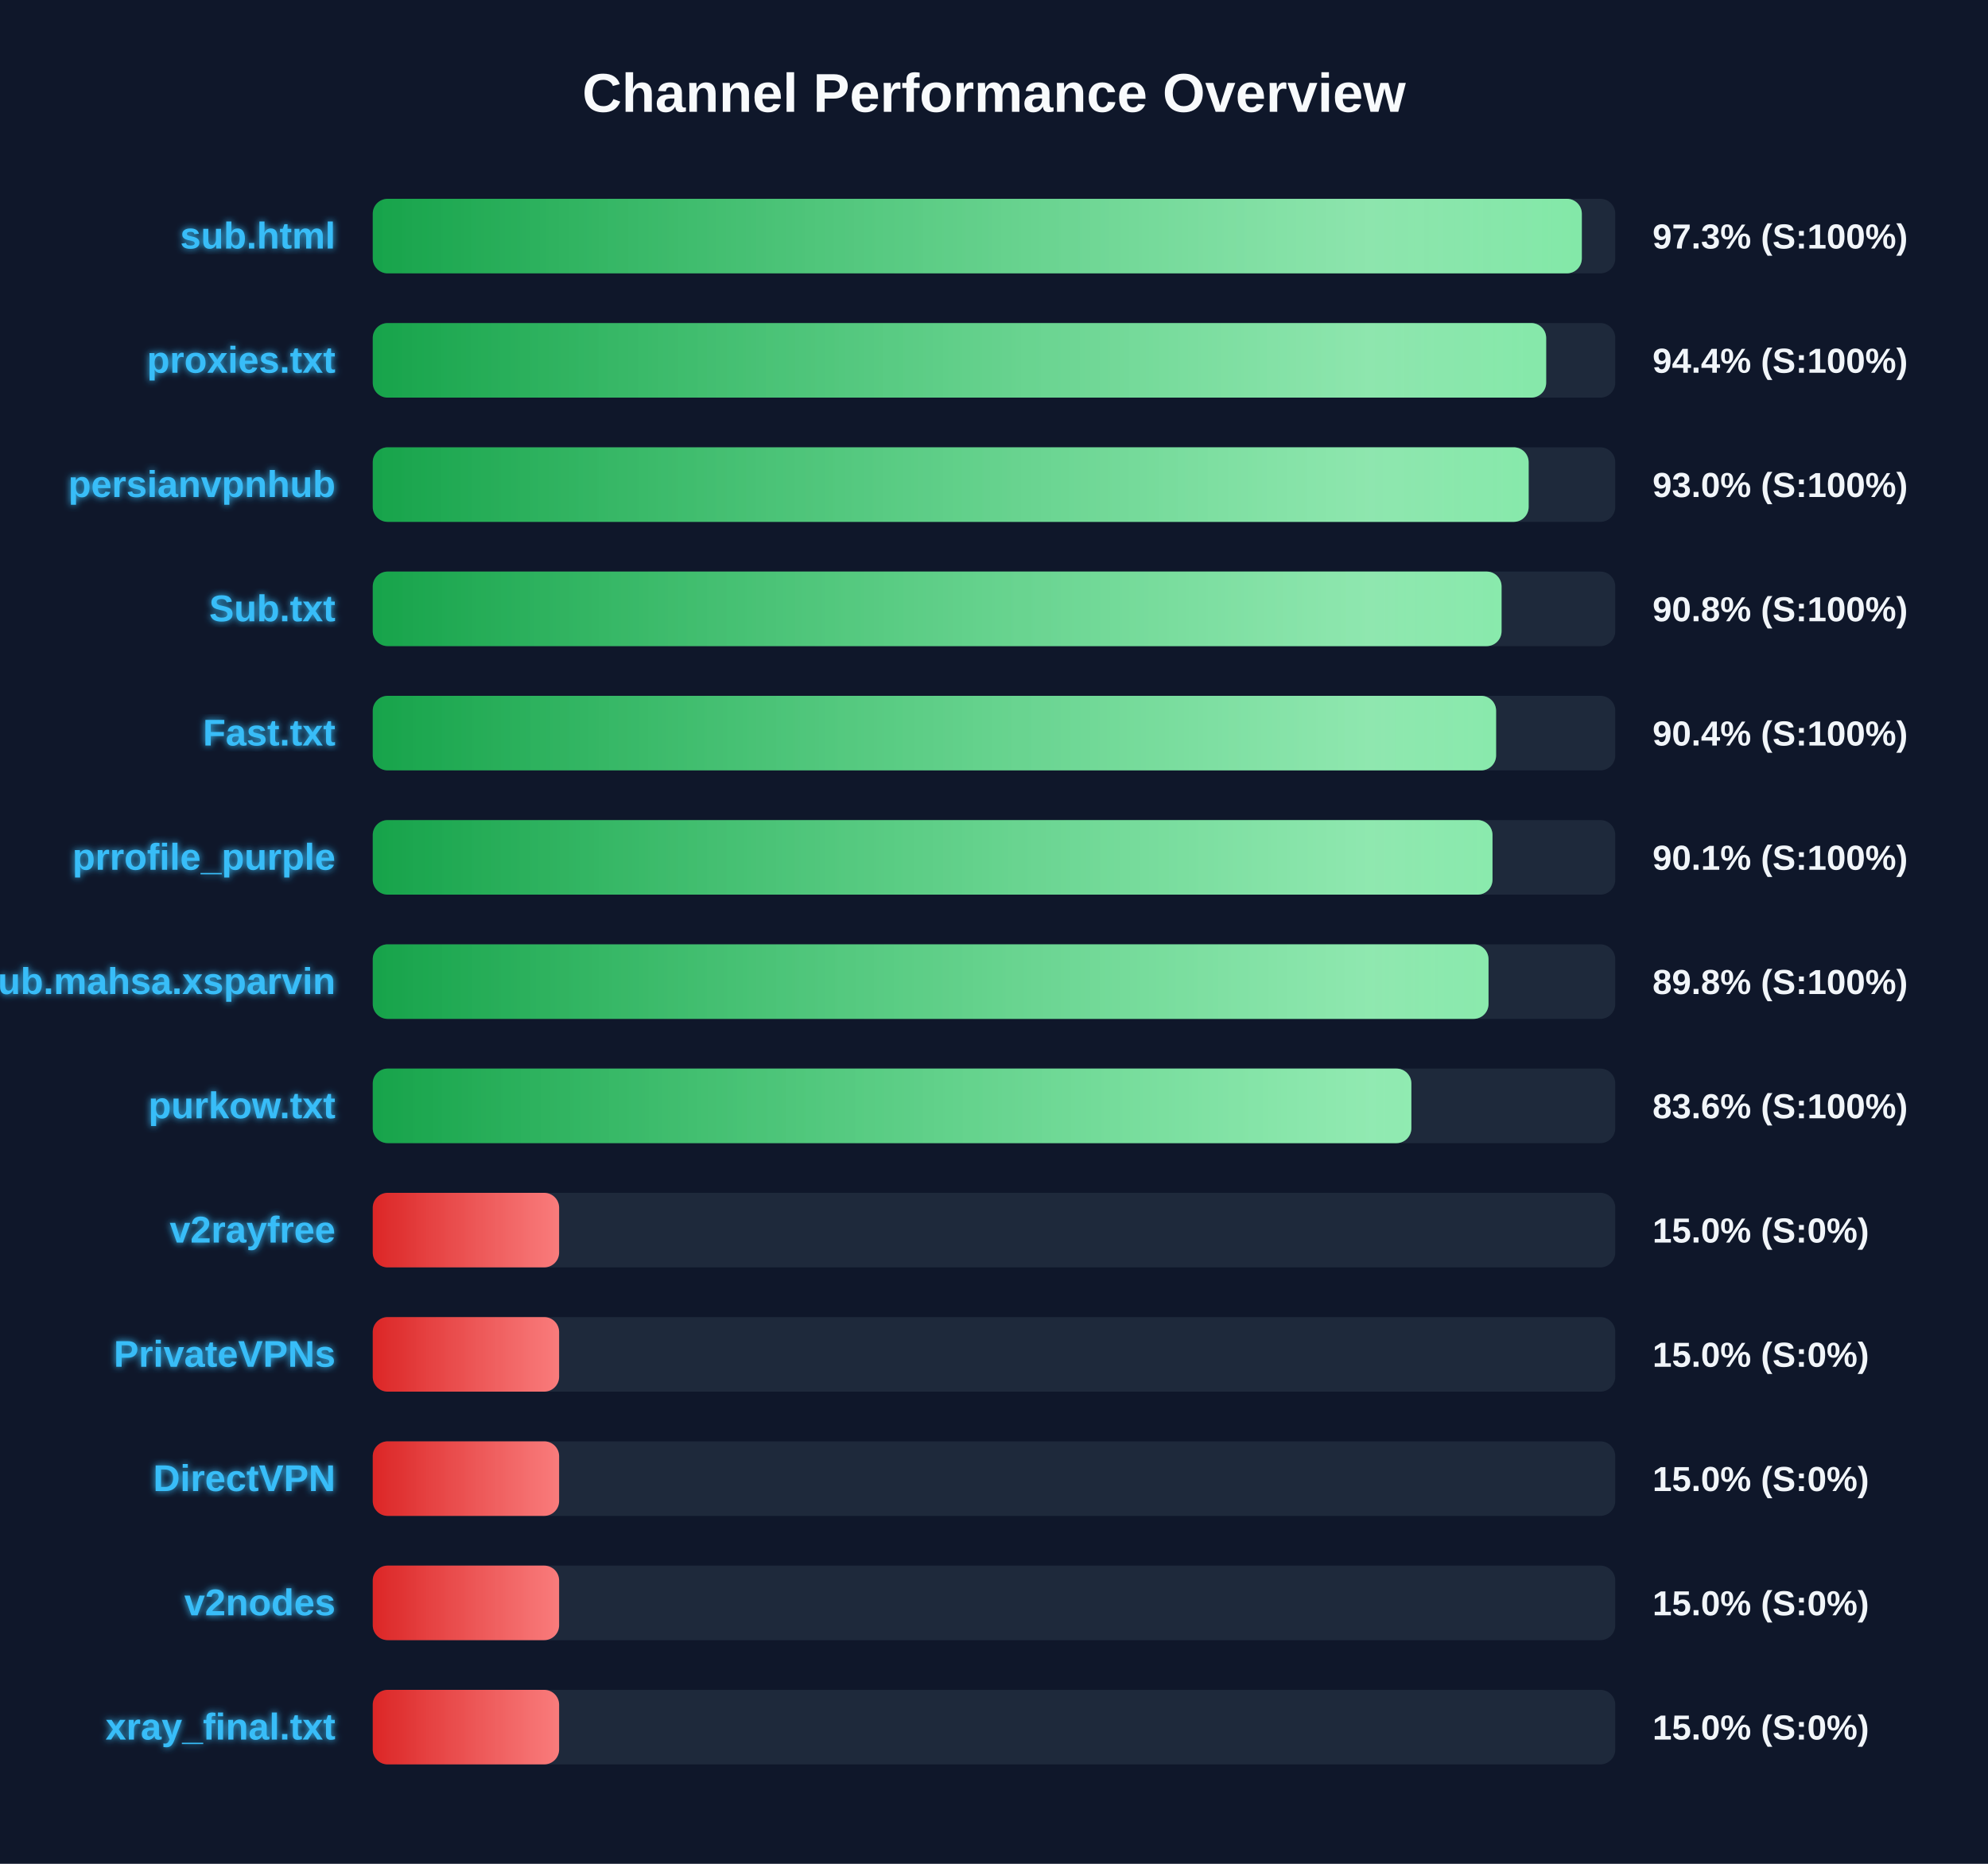
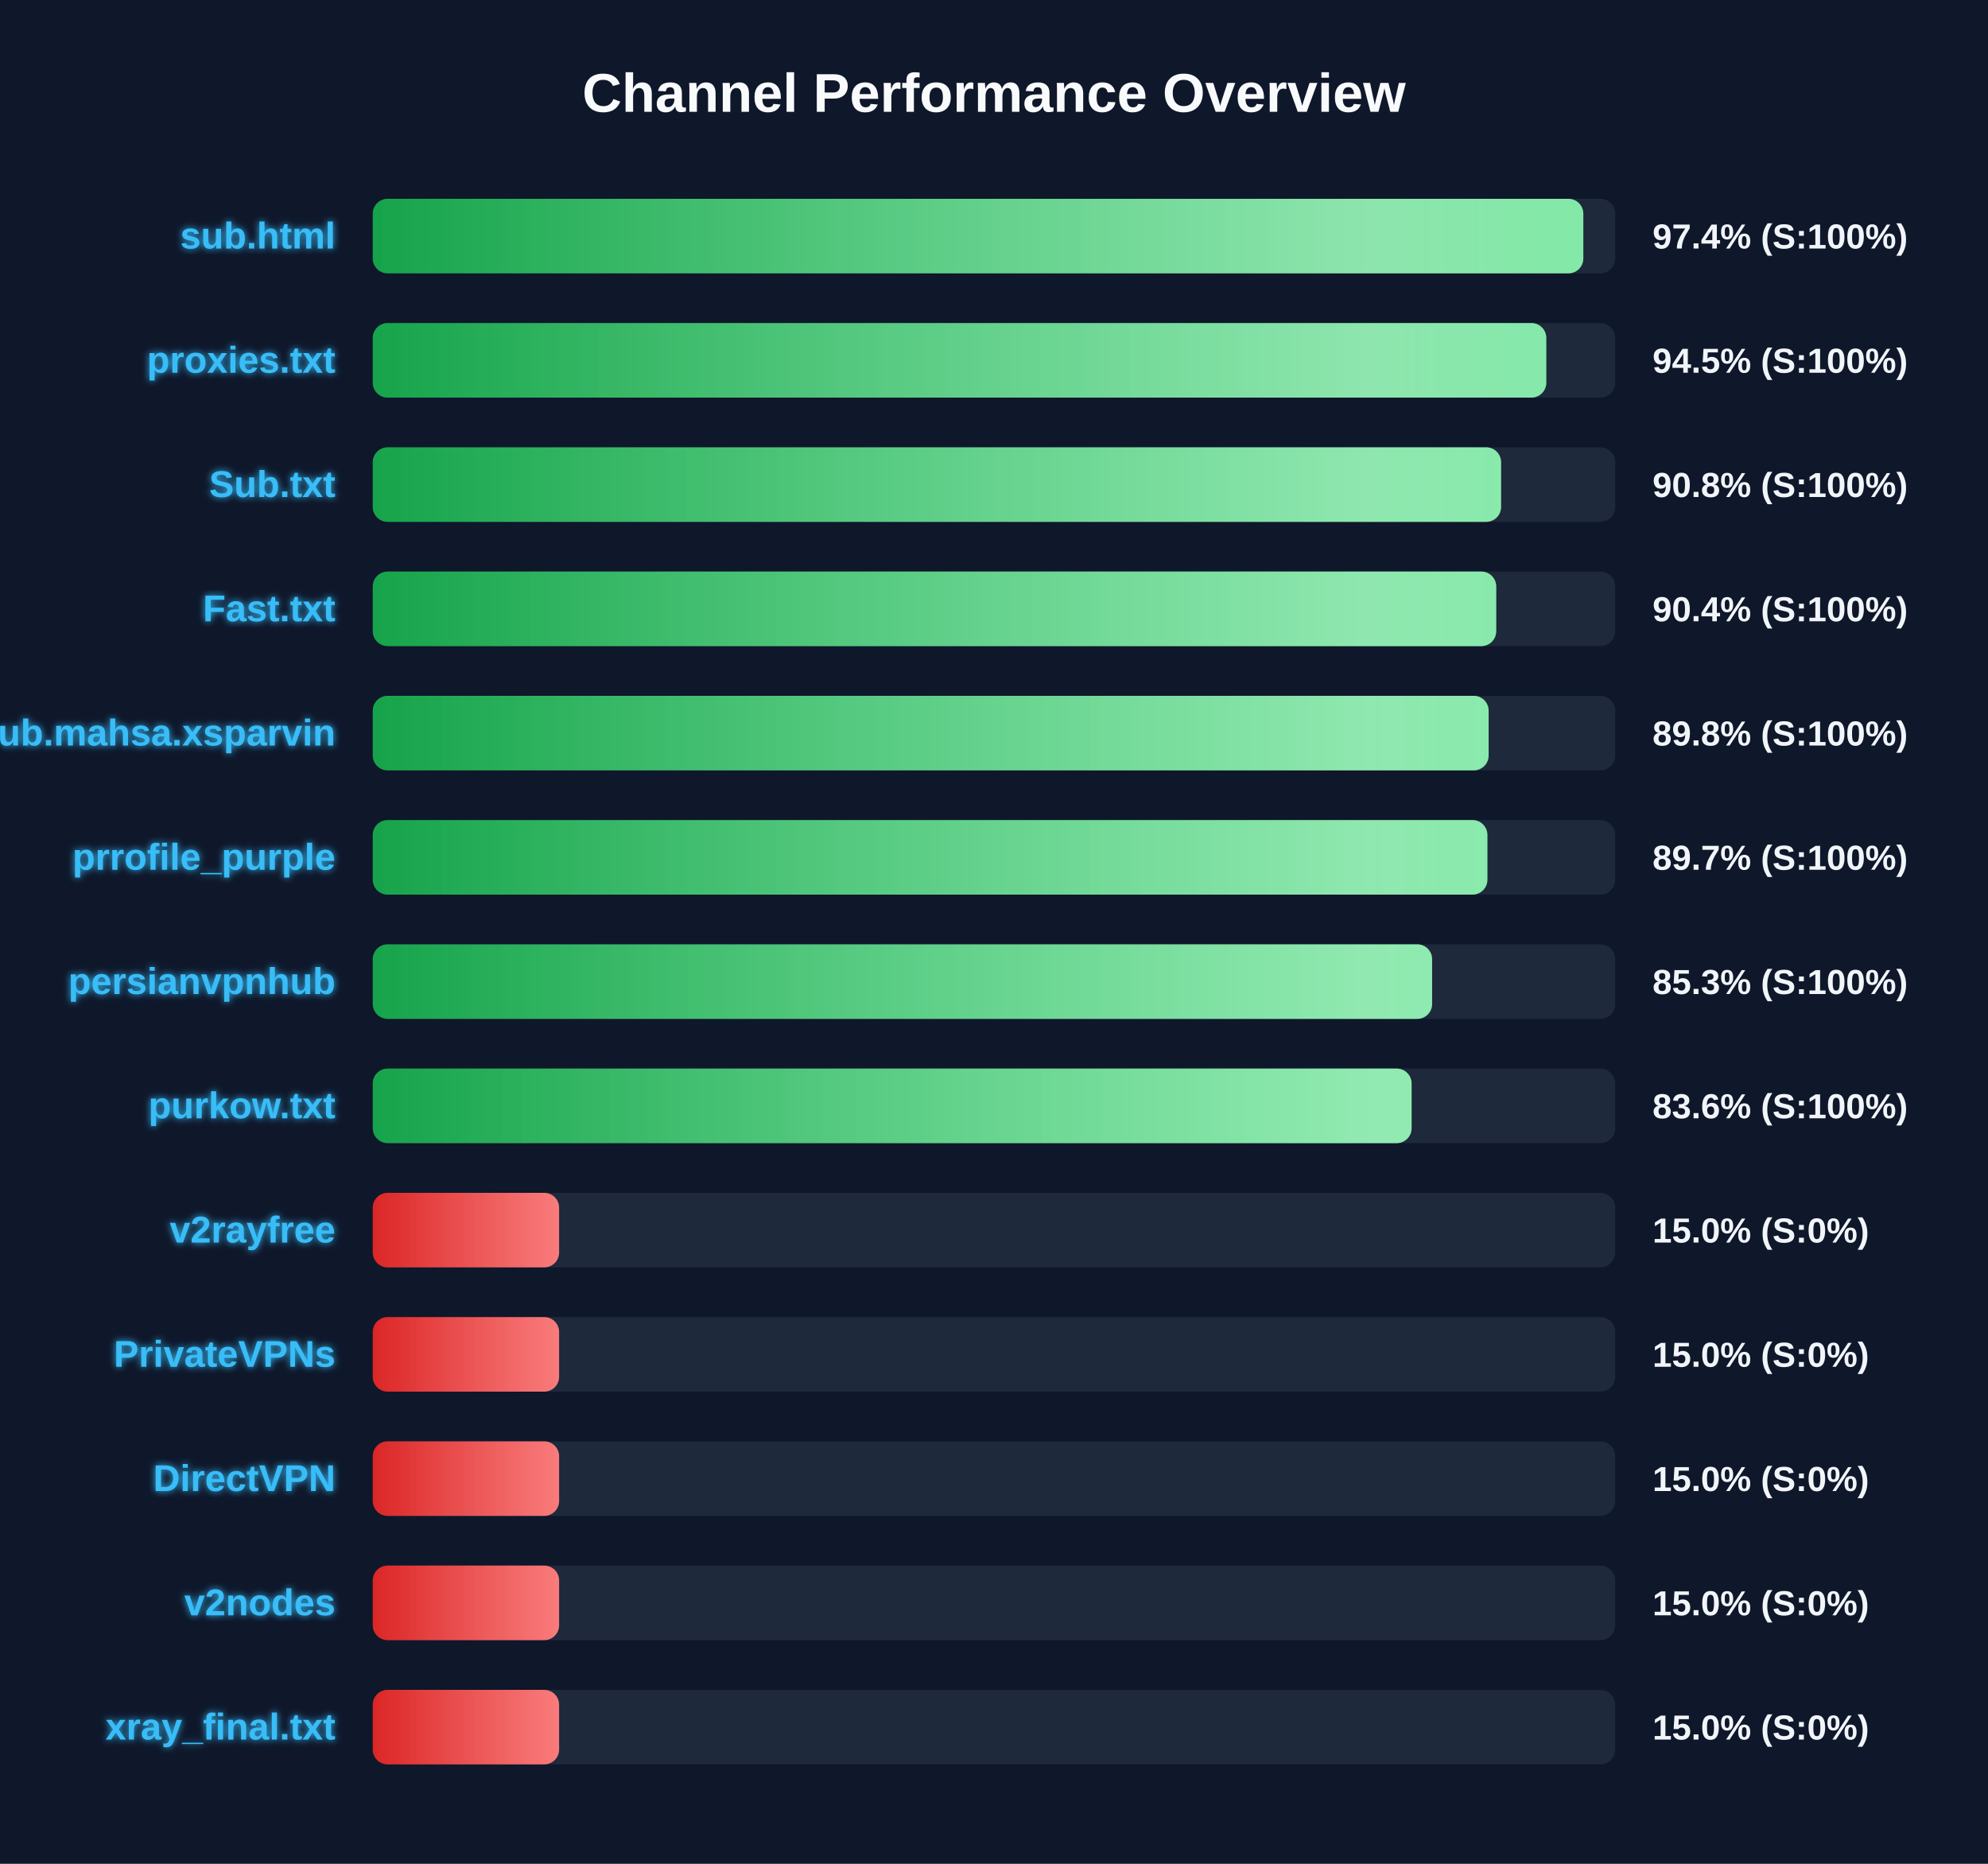
<svg xmlns="http://www.w3.org/2000/svg" width="800" height="750" version="1.1">
  <defs>
    <linearGradient id="grad-green" x1="0%" y1="0%" x2="100%" y2="0%">
      <stop offset="0%" stop-color="#16a34a" />
      <stop offset="100%" stop-color="#4ade80" />
    </linearGradient>
    <linearGradient id="grad-yellow" x1="0%" y1="0%" x2="100%" y2="0%">
      <stop offset="0%" stop-color="#ca8a04" />
      <stop offset="100%" stop-color="#fde047" />
    </linearGradient>
    <linearGradient id="grad-red" x1="0%" y1="0%" x2="100%" y2="0%">
      <stop offset="0%" stop-color="#dc2626" />
      <stop offset="100%" stop-color="#f87171" />
    </linearGradient>
    <linearGradient id="shimmer" x1="0%" y1="0%" x2="100%" y2="0%">
      <stop offset="0%" stop-color="rgba(255,255,255,0)" />
      <stop offset="50%" stop-color="rgba(255,255,255,0.4)" />
      <stop offset="100%" stop-color="rgba(255,255,255,0)" />
    </linearGradient>
    <filter id="glow" x="-20%" y="-20%" width="140%" height="140%">
      <feGaussianBlur stdDeviation="1.5" result="blur" />
      <feComposite in="SourceGraphic" in2="blur" operator="over" />
    </filter>
  </defs>
  <style>
        .bg-rect { fill: #0f172a; }
        .title { font: bold 22px 'Segoe UI', Arial, sans-serif; fill: #f8fafc; }
        .row { font: bold 15px 'Segoe UI', Arial, sans-serif; fill: #38bdf8; filter: url(#glow); }
        .score { font: bold 14px 'Segoe UI', Arial, sans-serif; fill: #f1f5f9; }
        @keyframes shimmer-anim {
            0% { transform: translateX(-100%); }
            100% { transform: translateX(200%); }
        }
        .shimmer-rect {
            animation: shimmer-anim 2.5s infinite linear;
        }
    </style>
  <rect width="100%" height="100%" class="bg-rect" />
  <text x="400" y="45" text-anchor="middle" class="title">Channel Performance Overview</text>
  <rect x="150" y="80" width="500" height="30" fill="#1e293b" rx="6" />
  <clipPath id="clip-0">
-     <rect x="150" y="80" width="486.55" height="30" rx="6" />
+     <rect x="150" y="80" width="487.15" height="30" rx="6" />
  </clipPath>
-   <rect x="150" y="80" width="486.55" height="30" fill="url(#grad-green)" rx="6" />
+   <rect x="150" y="80" width="487.15" height="30" fill="url(#grad-green)" rx="6" />
  <g clip-path="url(#clip-0)">
    <rect x="150" y="80" width="100%" height="30" fill="url(#shimmer)" class="shimmer-rect" />
  </g>
  <text x="135" y="100" text-anchor="end" class="row">sub.html</text>
-   <text x="665" y="100" text-anchor="start" class="score">97.3% (S:100%)</text>
+   <text x="665" y="100" text-anchor="start" class="score">97.4% (S:100%)</text>
  <rect x="150" y="130" width="500" height="30" fill="#1e293b" rx="6" />
  <clipPath id="clip-1">
-     <rect x="150" y="130" width="472.2" height="30" rx="6" />
+     <rect x="150" y="130" width="472.25" height="30" rx="6" />
  </clipPath>
-   <rect x="150" y="130" width="472.2" height="30" fill="url(#grad-green)" rx="6" />
+   <rect x="150" y="130" width="472.25" height="30" fill="url(#grad-green)" rx="6" />
  <g clip-path="url(#clip-1)">
    <rect x="150" y="130" width="100%" height="30" fill="url(#shimmer)" class="shimmer-rect" />
  </g>
  <text x="135" y="150" text-anchor="end" class="row">proxies.txt</text>
-   <text x="665" y="150" text-anchor="start" class="score">94.4% (S:100%)</text>
+   <text x="665" y="150" text-anchor="start" class="score">94.5% (S:100%)</text>
  <rect x="150" y="180" width="500" height="30" fill="#1e293b" rx="6" />
  <clipPath id="clip-2">
-     <rect x="150" y="180" width="465.15" height="30" rx="6" />
+     <rect x="150" y="180" width="454.05" height="30" rx="6" />
  </clipPath>
-   <rect x="150" y="180" width="465.15" height="30" fill="url(#grad-green)" rx="6" />
+   <rect x="150" y="180" width="454.05" height="30" fill="url(#grad-green)" rx="6" />
  <g clip-path="url(#clip-2)">
    <rect x="150" y="180" width="100%" height="30" fill="url(#shimmer)" class="shimmer-rect" />
  </g>
-   <text x="135" y="200" text-anchor="end" class="row">persianvpnhub</text>
-   <text x="665" y="200" text-anchor="start" class="score">93.0% (S:100%)</text>
+   <text x="135" y="200" text-anchor="end" class="row">Sub.txt</text>
+   <text x="665" y="200" text-anchor="start" class="score">90.8% (S:100%)</text>
  <rect x="150" y="230" width="500" height="30" fill="#1e293b" rx="6" />
  <clipPath id="clip-3">
-     <rect x="150" y="230" width="454.25" height="30" rx="6" />
+     <rect x="150" y="230" width="452.1" height="30" rx="6" />
  </clipPath>
-   <rect x="150" y="230" width="454.25" height="30" fill="url(#grad-green)" rx="6" />
+   <rect x="150" y="230" width="452.1" height="30" fill="url(#grad-green)" rx="6" />
  <g clip-path="url(#clip-3)">
    <rect x="150" y="230" width="100%" height="30" fill="url(#shimmer)" class="shimmer-rect" />
  </g>
-   <text x="135" y="250" text-anchor="end" class="row">Sub.txt</text>
-   <text x="665" y="250" text-anchor="start" class="score">90.8% (S:100%)</text>
+   <text x="135" y="250" text-anchor="end" class="row">Fast.txt</text>
+   <text x="665" y="250" text-anchor="start" class="score">90.4% (S:100%)</text>
  <rect x="150" y="280" width="500" height="30" fill="#1e293b" rx="6" />
  <clipPath id="clip-4">
-     <rect x="150" y="280" width="452.05" height="30" rx="6" />
+     <rect x="150" y="280" width="449.05" height="30" rx="6" />
  </clipPath>
-   <rect x="150" y="280" width="452.05" height="30" fill="url(#grad-green)" rx="6" />
+   <rect x="150" y="280" width="449.05" height="30" fill="url(#grad-green)" rx="6" />
  <g clip-path="url(#clip-4)">
    <rect x="150" y="280" width="100%" height="30" fill="url(#shimmer)" class="shimmer-rect" />
  </g>
-   <text x="135" y="300" text-anchor="end" class="row">Fast.txt</text>
-   <text x="665" y="300" text-anchor="start" class="score">90.4% (S:100%)</text>
+   <text x="135" y="300" text-anchor="end" class="row">Sub.mahsa.xsparvin</text>
+   <text x="665" y="300" text-anchor="start" class="score">89.8% (S:100%)</text>
  <rect x="150" y="330" width="500" height="30" fill="#1e293b" rx="6" />
  <clipPath id="clip-5">
-     <rect x="150" y="330" width="450.6" height="30" rx="6" />
+     <rect x="150" y="330" width="448.55" height="30" rx="6" />
  </clipPath>
-   <rect x="150" y="330" width="450.6" height="30" fill="url(#grad-green)" rx="6" />
+   <rect x="150" y="330" width="448.55" height="30" fill="url(#grad-green)" rx="6" />
  <g clip-path="url(#clip-5)">
    <rect x="150" y="330" width="100%" height="30" fill="url(#shimmer)" class="shimmer-rect" />
  </g>
  <text x="135" y="350" text-anchor="end" class="row">prrofile_purple</text>
-   <text x="665" y="350" text-anchor="start" class="score">90.1% (S:100%)</text>
+   <text x="665" y="350" text-anchor="start" class="score">89.7% (S:100%)</text>
  <rect x="150" y="380" width="500" height="30" fill="#1e293b" rx="6" />
  <clipPath id="clip-6">
-     <rect x="150" y="380" width="449.0" height="30" rx="6" />
+     <rect x="150" y="380" width="426.3" height="30" rx="6" />
  </clipPath>
-   <rect x="150" y="380" width="449.0" height="30" fill="url(#grad-green)" rx="6" />
+   <rect x="150" y="380" width="426.3" height="30" fill="url(#grad-green)" rx="6" />
  <g clip-path="url(#clip-6)">
    <rect x="150" y="380" width="100%" height="30" fill="url(#shimmer)" class="shimmer-rect" />
  </g>
-   <text x="135" y="400" text-anchor="end" class="row">Sub.mahsa.xsparvin</text>
-   <text x="665" y="400" text-anchor="start" class="score">89.8% (S:100%)</text>
+   <text x="135" y="400" text-anchor="end" class="row">persianvpnhub</text>
+   <text x="665" y="400" text-anchor="start" class="score">85.3% (S:100%)</text>
  <rect x="150" y="430" width="500" height="30" fill="#1e293b" rx="6" />
  <clipPath id="clip-7">
-     <rect x="150" y="430" width="417.95" height="30" rx="6" />
+     <rect x="150" y="430" width="418.05" height="30" rx="6" />
  </clipPath>
-   <rect x="150" y="430" width="417.95" height="30" fill="url(#grad-green)" rx="6" />
+   <rect x="150" y="430" width="418.05" height="30" fill="url(#grad-green)" rx="6" />
  <g clip-path="url(#clip-7)">
    <rect x="150" y="430" width="100%" height="30" fill="url(#shimmer)" class="shimmer-rect" />
  </g>
  <text x="135" y="450" text-anchor="end" class="row">purkow.txt</text>
  <text x="665" y="450" text-anchor="start" class="score">83.6% (S:100%)</text>
  <rect x="150" y="480" width="500" height="30" fill="#1e293b" rx="6" />
  <clipPath id="clip-8">
    <rect x="150" y="480" width="75.0" height="30" rx="6" />
  </clipPath>
  <rect x="150" y="480" width="75.0" height="30" fill="url(#grad-red)" rx="6" />
  <g clip-path="url(#clip-8)">
    <rect x="150" y="480" width="100%" height="30" fill="url(#shimmer)" class="shimmer-rect" />
  </g>
  <text x="135" y="500" text-anchor="end" class="row">v2rayfree</text>
  <text x="665" y="500" text-anchor="start" class="score">15.0% (S:0%)</text>
  <rect x="150" y="530" width="500" height="30" fill="#1e293b" rx="6" />
  <clipPath id="clip-9">
    <rect x="150" y="530" width="75.0" height="30" rx="6" />
  </clipPath>
  <rect x="150" y="530" width="75.0" height="30" fill="url(#grad-red)" rx="6" />
  <g clip-path="url(#clip-9)">
    <rect x="150" y="530" width="100%" height="30" fill="url(#shimmer)" class="shimmer-rect" />
  </g>
  <text x="135" y="550" text-anchor="end" class="row">PrivateVPNs</text>
  <text x="665" y="550" text-anchor="start" class="score">15.0% (S:0%)</text>
  <rect x="150" y="580" width="500" height="30" fill="#1e293b" rx="6" />
  <clipPath id="clip-10">
    <rect x="150" y="580" width="75.0" height="30" rx="6" />
  </clipPath>
  <rect x="150" y="580" width="75.0" height="30" fill="url(#grad-red)" rx="6" />
  <g clip-path="url(#clip-10)">
    <rect x="150" y="580" width="100%" height="30" fill="url(#shimmer)" class="shimmer-rect" />
  </g>
  <text x="135" y="600" text-anchor="end" class="row">DirectVPN</text>
  <text x="665" y="600" text-anchor="start" class="score">15.0% (S:0%)</text>
  <rect x="150" y="630" width="500" height="30" fill="#1e293b" rx="6" />
  <clipPath id="clip-11">
    <rect x="150" y="630" width="75.0" height="30" rx="6" />
  </clipPath>
  <rect x="150" y="630" width="75.0" height="30" fill="url(#grad-red)" rx="6" />
  <g clip-path="url(#clip-11)">
    <rect x="150" y="630" width="100%" height="30" fill="url(#shimmer)" class="shimmer-rect" />
  </g>
  <text x="135" y="650" text-anchor="end" class="row">v2nodes</text>
  <text x="665" y="650" text-anchor="start" class="score">15.0% (S:0%)</text>
  <rect x="150" y="680" width="500" height="30" fill="#1e293b" rx="6" />
  <clipPath id="clip-12">
    <rect x="150" y="680" width="75.0" height="30" rx="6" />
  </clipPath>
  <rect x="150" y="680" width="75.0" height="30" fill="url(#grad-red)" rx="6" />
  <g clip-path="url(#clip-12)">
    <rect x="150" y="680" width="100%" height="30" fill="url(#shimmer)" class="shimmer-rect" />
  </g>
  <text x="135" y="700" text-anchor="end" class="row">xray_final.txt</text>
  <text x="665" y="700" text-anchor="start" class="score">15.0% (S:0%)</text>
</svg>
